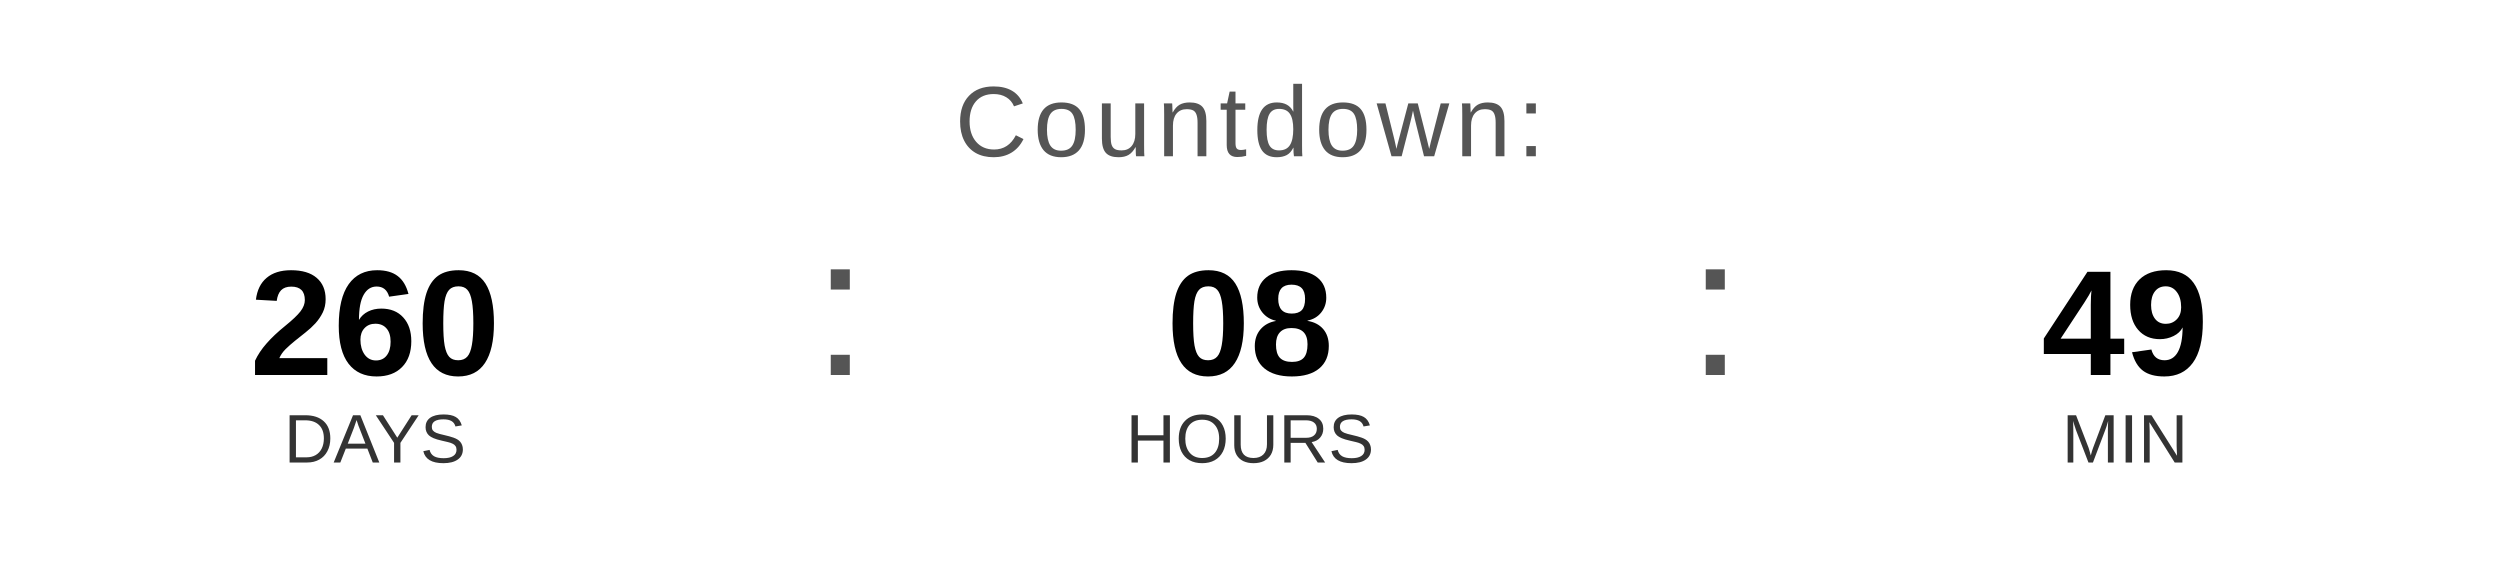
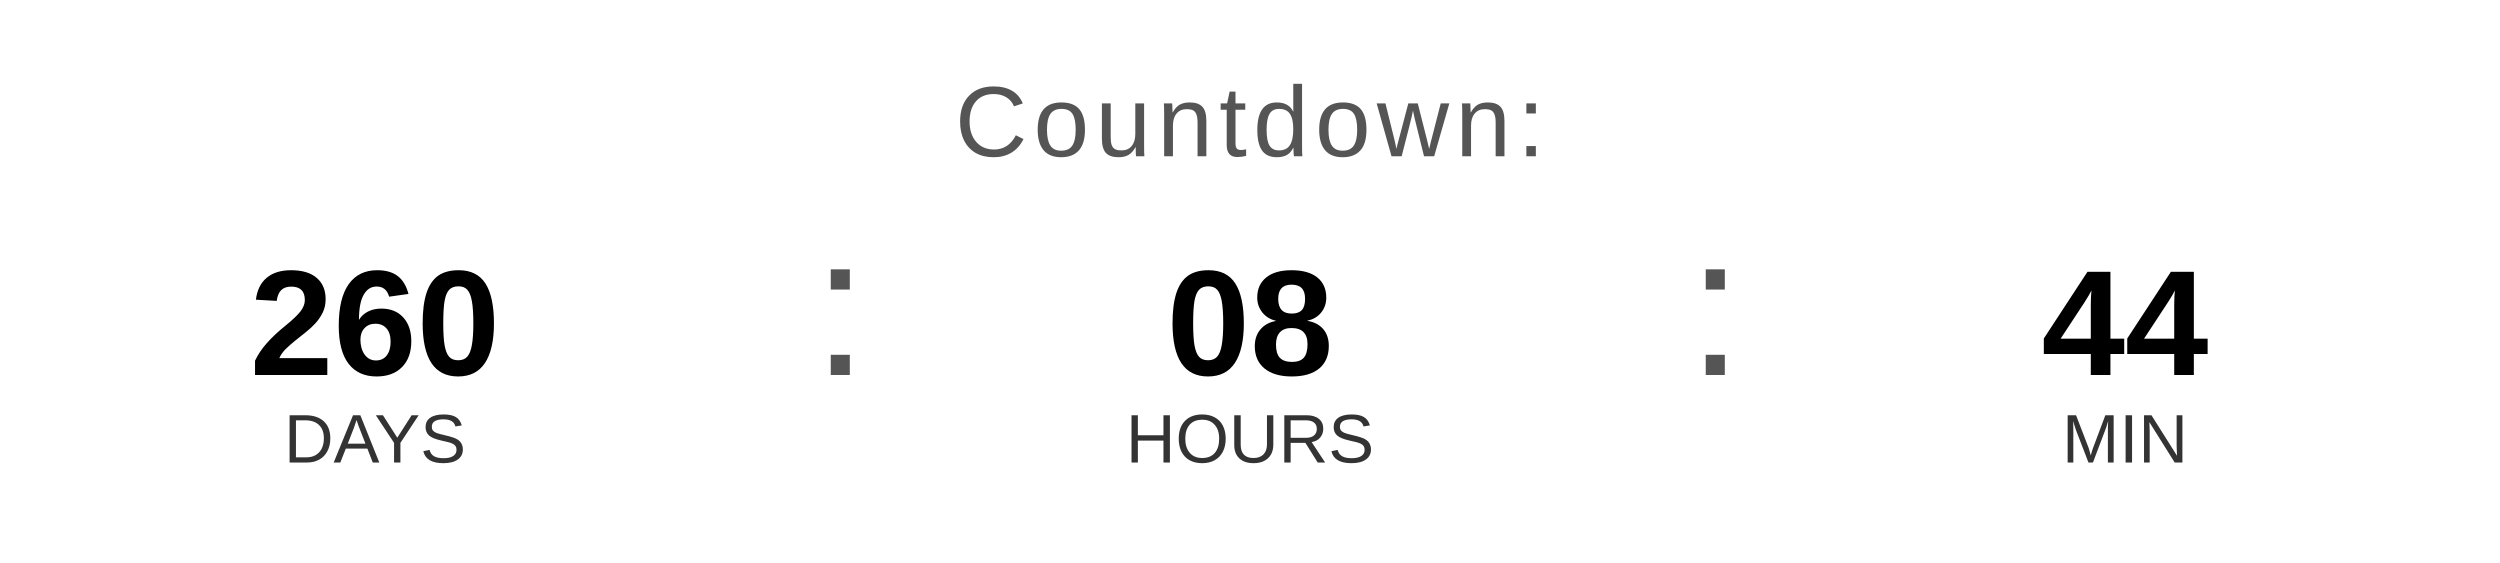
<svg xmlns="http://www.w3.org/2000/svg" width="400" height="90" viewBox="0 0 400 90">
  <text x="200" y="25" font-family="Arial, Helvetica, sans-serif" font-size="16" fill="#555555" text-anchor="middle" letter-spacing="1">
    Countdown:
  </text>
  <text x="60" y="60" font-family="Arial, Helvetica, sans-serif" font-size="24" font-weight="bold" fill="#000000" text-anchor="middle">260</text>
  <text x="60" y="74" font-family="Arial, Helvetica, sans-serif" font-size="11" fill="#333333" text-anchor="middle">DAYS</text>
  <text x="130" y="60" font-family="Arial, sans-serif" font-size="32" fill="#555555">:</text>
  <text x="200" y="60" font-family="Arial, Helvetica, sans-serif" font-size="24" font-weight="bold" fill="#000000" text-anchor="middle">08</text>
  <text x="200" y="74" font-family="Arial, Helvetica, sans-serif" font-size="11" fill="#333333" text-anchor="middle">HOURS</text>
  <text x="270" y="60" font-family="Arial, sans-serif" font-size="32" fill="#555555">:</text>
-   <text x="340" y="60" font-family="Arial, Helvetica, sans-serif" font-size="24" font-weight="bold" fill="#000000" text-anchor="middle">49</text>
+   <text x="340" y="60" font-family="Arial, Helvetica, sans-serif" font-size="24" font-weight="bold" fill="#000000" text-anchor="middle">44</text>
  <text x="340" y="74" font-family="Arial, Helvetica, sans-serif" font-size="11" fill="#333333" text-anchor="middle">MIN</text>
</svg>
